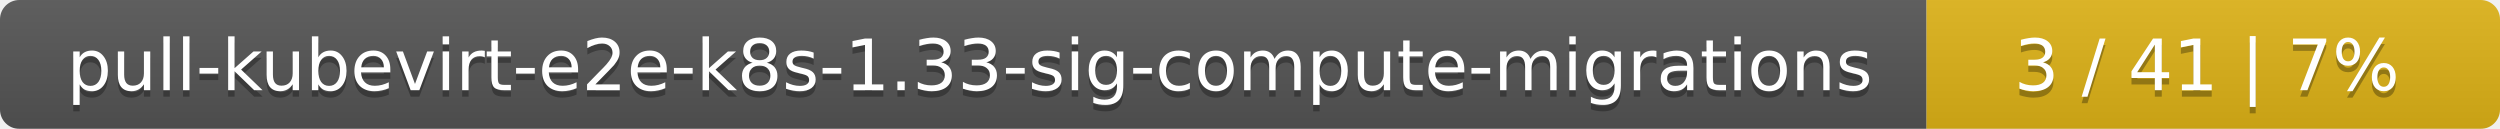
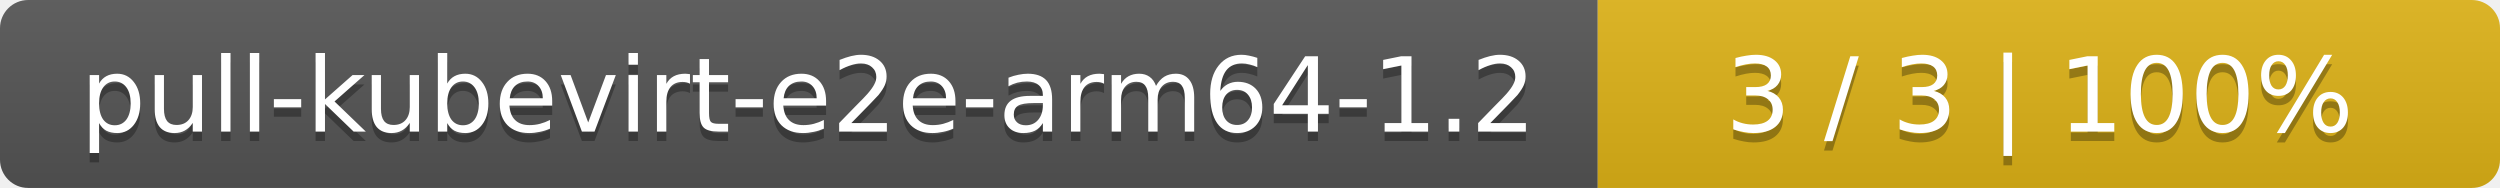
- <svg xmlns="http://www.w3.org/2000/svg" width="388" height="20">
+ <svg xmlns="http://www.w3.org/2000/svg" width="266" height="20">
  <linearGradient id="smooth" x2="0" y2="100%">
    <stop offset="0" stop-color="#bbb" stop-opacity=".1" />
    <stop offset="1" stop-opacity=".1" />
  </linearGradient>
  <mask id="round">
-     <rect width="388" height="20" rx="3" fill="#fff" />
+     <rect width="266" height="20" rx="3" fill="#fff" />
  </mask>
  <g mask="url(#round)">
-     <rect width="299" height="20" fill="#555" />
-     <rect x="299" width="89" height="20" fill="#dfb317" />
-     <rect width="388" height="20" fill="url(#smooth)" />
+     <rect width="170" height="20" fill="#555" />
+     <rect x="170" width="96" height="20" fill="#dfb317" />
+     <rect width="266" height="20" fill="url(#smooth)" />
  </g>
  <g fill="#fff" text-anchor="middle" font-family="DejaVu Sans,Verdana,Geneva,sans-serif" font-size="11">
-     <text x="150.5" y="15" fill="#010101" fill-opacity=".3">pull-kubevirt-e2e-k8s-1.33-sig-compute-migrations</text>
-     <text x="150.5" y="14">pull-kubevirt-e2e-k8s-1.33-sig-compute-migrations</text>
-     <text x="342.5" y="15" fill="#010101" fill-opacity=".3">3 / 41    |    7%</text>
-     <text x="342.5" y="14">3 / 41    |    7%</text>
+     <text x="86" y="15" fill="#010101" fill-opacity=".3">pull-kubevirt-e2e-arm64-1.2</text>
+     <text x="86" y="14">pull-kubevirt-e2e-arm64-1.2</text>
+     <text x="217" y="15" fill="#010101" fill-opacity=".3">3 / 3    |    100%</text>
+     <text x="217" y="14">3 / 3    |    100%</text>
  </g>
</svg>
